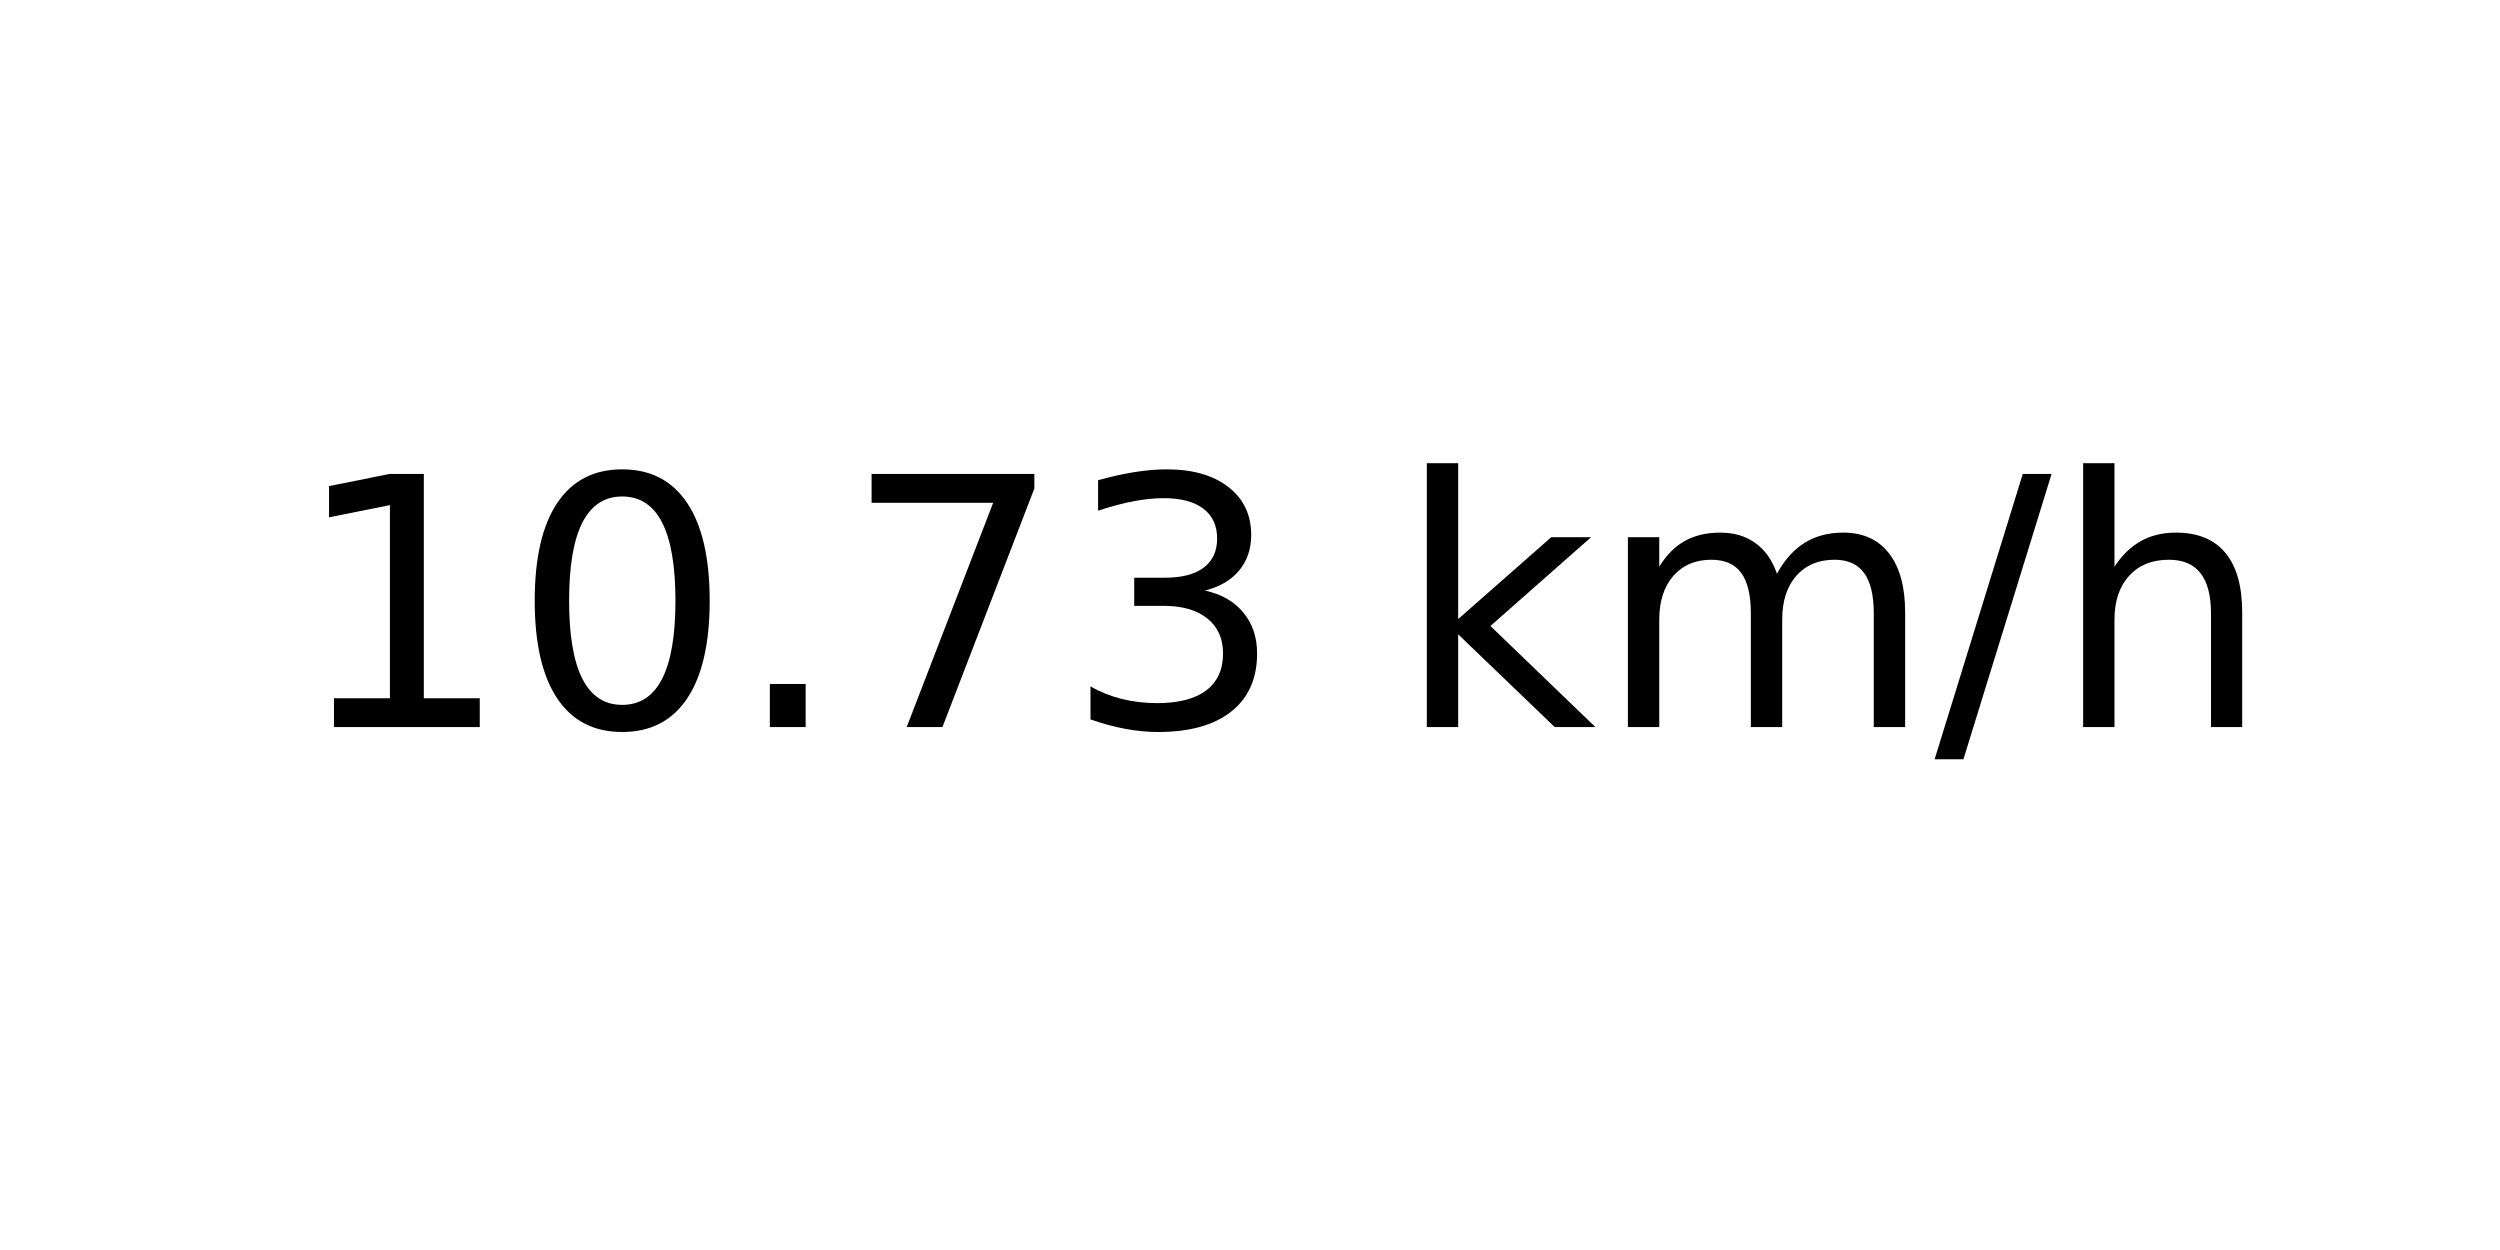
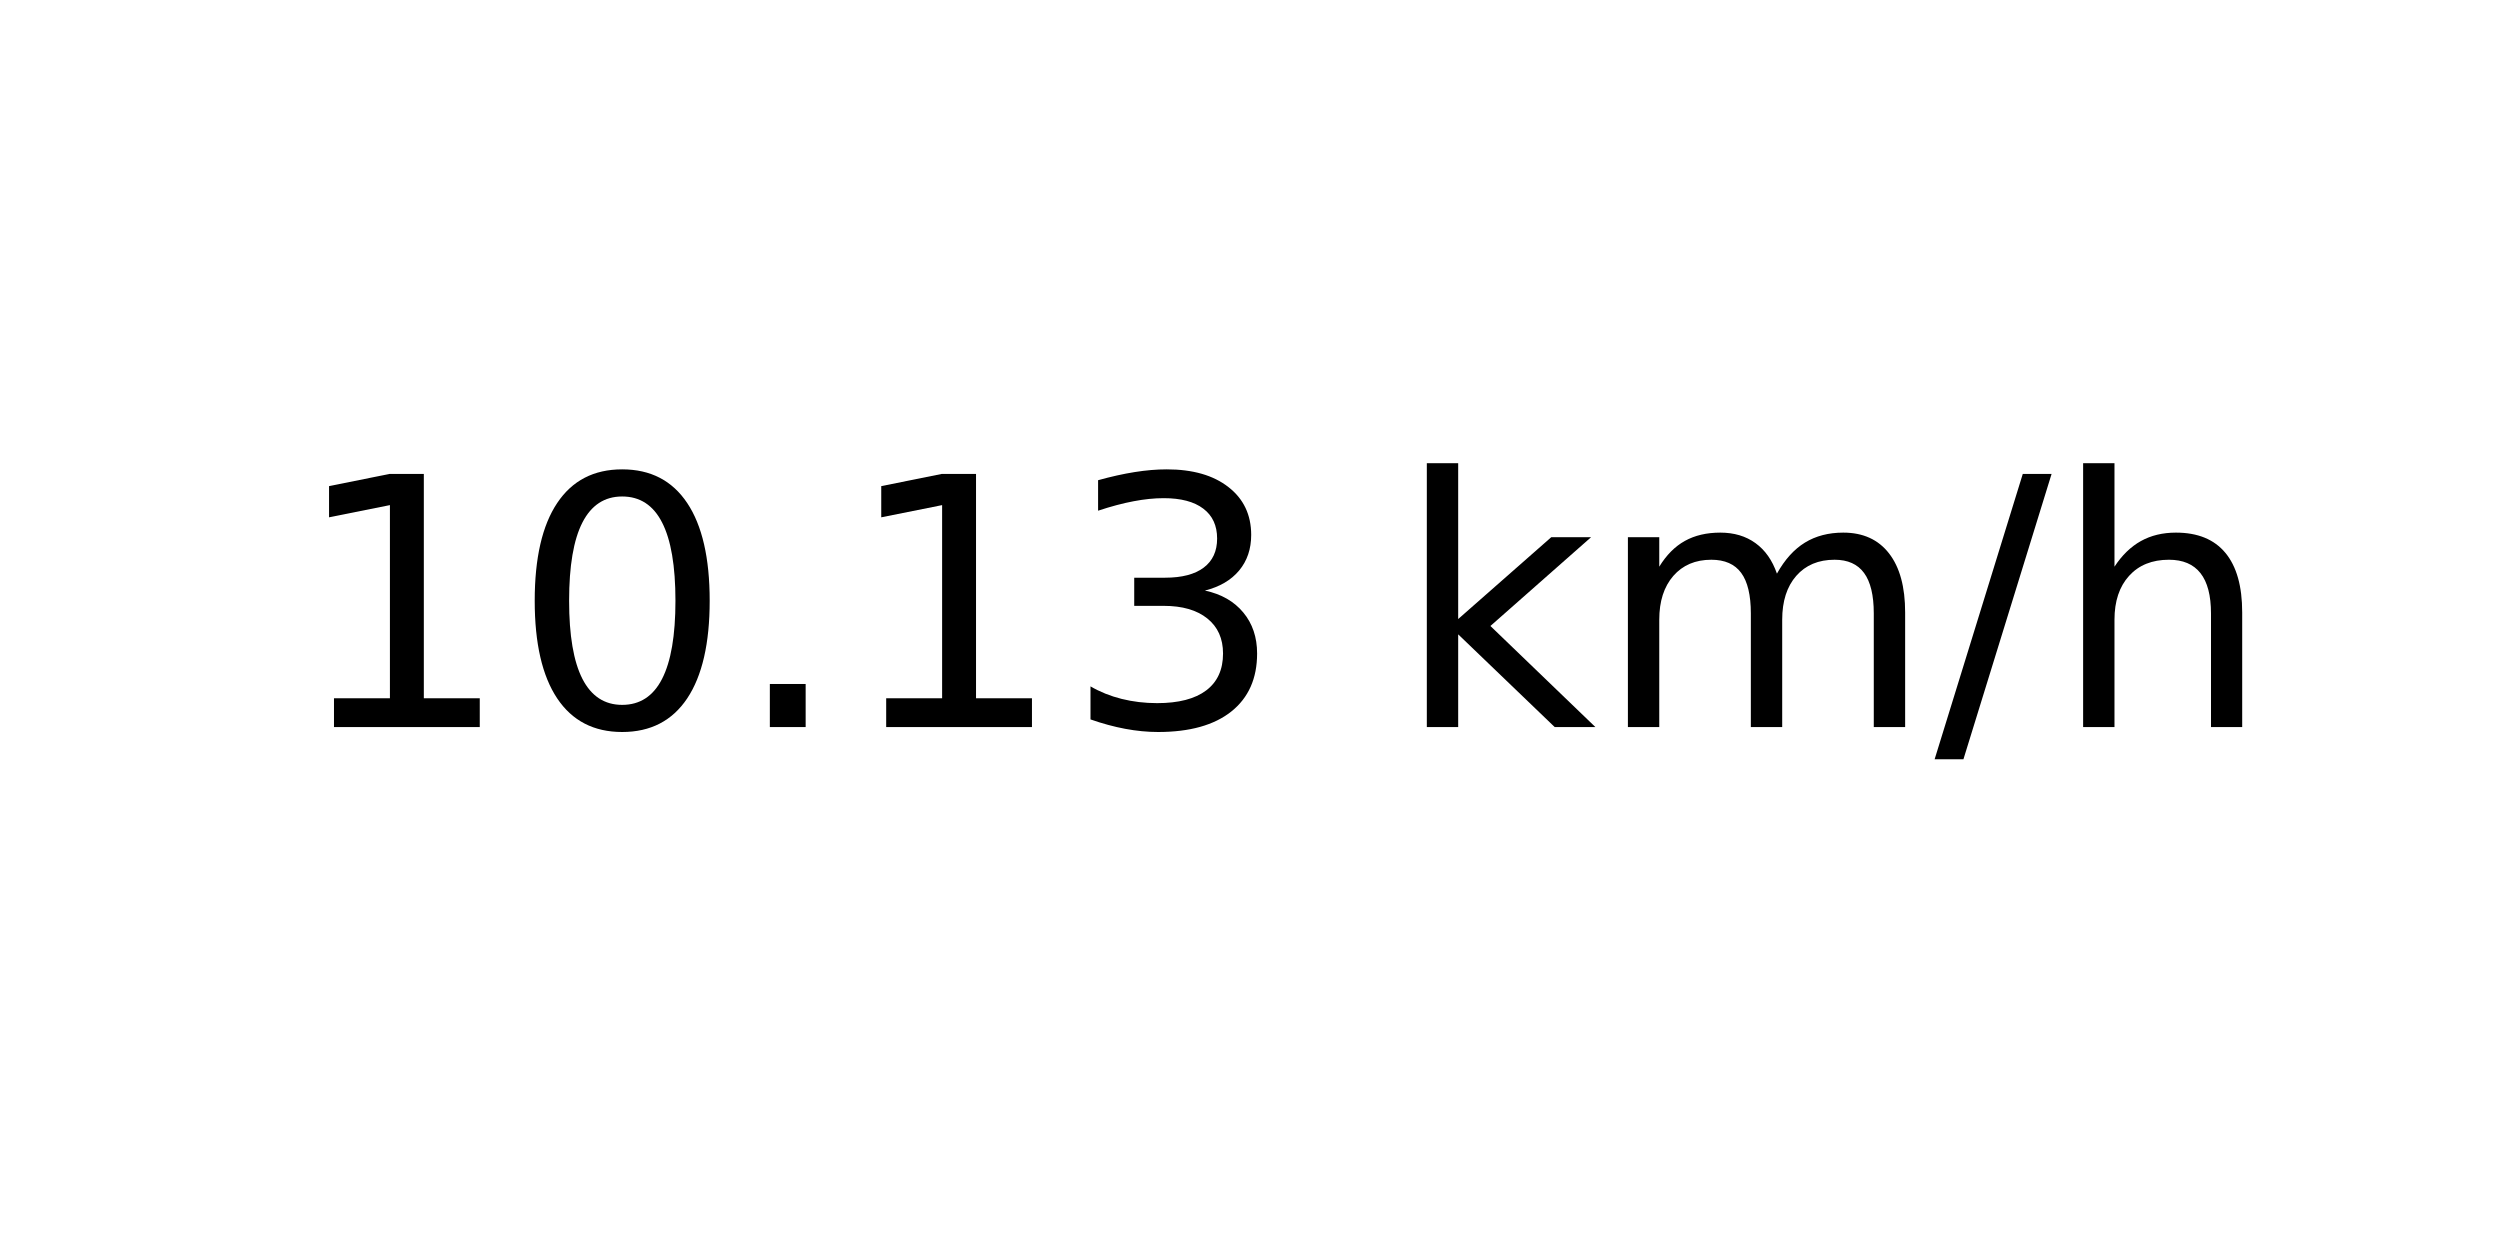
<svg xmlns="http://www.w3.org/2000/svg" xmlns:xlink="http://www.w3.org/1999/xlink" width="72pt" height="36pt" viewBox="0 0 72 36" version="1.1">
  <defs>
    <style type="text/css">*{stroke-linejoin: round; stroke-linecap: butt}</style>
  </defs>
  <g id="figure_1">
    <g id="axes_1">
      <g id="text_1">
        <g transform="translate(8.378125 20.93937) scale(0.1 -0.1)">
          <defs>
            <path id="DejaVuSans-31" d="M 794 531  L 1825 531  L 1825 4091  L 703 3866  L 703 4441  L 1819 4666  L 2450 4666  L 2450 531  L 3481 531  L 3481 0  L 794 0  L 794 531  z " transform="scale(0.015625)" />
            <path id="DejaVuSans-30" d="M 2034 4250  Q 1547 4250 1301 3770  Q 1056 3291 1056 2328  Q 1056 1369 1301 889  Q 1547 409 2034 409  Q 2525 409 2770 889  Q 3016 1369 3016 2328  Q 3016 3291 2770 3770  Q 2525 4250 2034 4250  z M 2034 4750  Q 2819 4750 3233 4129  Q 3647 3509 3647 2328  Q 3647 1150 3233 529  Q 2819 -91 2034 -91  Q 1250 -91 836 529  Q 422 1150 422 2328  Q 422 3509 836 4129  Q 1250 4750 2034 4750  z " transform="scale(0.015625)" />
            <path id="DejaVuSans-2e" d="M 684 794  L 1344 794  L 1344 0  L 684 0  L 684 794  z " transform="scale(0.015625)" />
-             <path id="DejaVuSans-37" d="M 525 4666  L 3525 4666  L 3525 4397  L 1831 0  L 1172 0  L 2766 4134  L 525 4134  L 525 4666  z " transform="scale(0.015625)" />
            <path id="DejaVuSans-33" d="M 2597 2516  Q 3050 2419 3304 2112  Q 3559 1806 3559 1356  Q 3559 666 3084 287  Q 2609 -91 1734 -91  Q 1441 -91 1130 -33  Q 819 25 488 141  L 488 750  Q 750 597 1062 519  Q 1375 441 1716 441  Q 2309 441 2620 675  Q 2931 909 2931 1356  Q 2931 1769 2642 2001  Q 2353 2234 1838 2234  L 1294 2234  L 1294 2753  L 1863 2753  Q 2328 2753 2575 2939  Q 2822 3125 2822 3475  Q 2822 3834 2567 4026  Q 2313 4219 1838 4219  Q 1578 4219 1281 4162  Q 984 4106 628 3988  L 628 4550  Q 988 4650 1302 4700  Q 1616 4750 1894 4750  Q 2613 4750 3031 4423  Q 3450 4097 3450 3541  Q 3450 3153 3228 2886  Q 3006 2619 2597 2516  z " transform="scale(0.015625)" />
            <path id="DejaVuSans-20" transform="scale(0.015625)" />
            <path id="DejaVuSans-6b" d="M 581 4863  L 1159 4863  L 1159 1991  L 2875 3500  L 3609 3500  L 1753 1863  L 3688 0  L 2938 0  L 1159 1709  L 1159 0  L 581 0  L 581 4863  z " transform="scale(0.015625)" />
            <path id="DejaVuSans-6d" d="M 3328 2828  Q 3544 3216 3844 3400  Q 4144 3584 4550 3584  Q 5097 3584 5394 3201  Q 5691 2819 5691 2113  L 5691 0  L 5113 0  L 5113 2094  Q 5113 2597 4934 2840  Q 4756 3084 4391 3084  Q 3944 3084 3684 2787  Q 3425 2491 3425 1978  L 3425 0  L 2847 0  L 2847 2094  Q 2847 2600 2669 2842  Q 2491 3084 2119 3084  Q 1678 3084 1418 2786  Q 1159 2488 1159 1978  L 1159 0  L 581 0  L 581 3500  L 1159 3500  L 1159 2956  Q 1356 3278 1631 3431  Q 1906 3584 2284 3584  Q 2666 3584 2933 3390  Q 3200 3197 3328 2828  z " transform="scale(0.015625)" />
            <path id="DejaVuSans-2f" d="M 1625 4666  L 2156 4666  L 531 -594  L 0 -594  L 1625 4666  z " transform="scale(0.015625)" />
            <path id="DejaVuSans-68" d="M 3513 2113  L 3513 0  L 2938 0  L 2938 2094  Q 2938 2591 2744 2837  Q 2550 3084 2163 3084  Q 1697 3084 1428 2787  Q 1159 2491 1159 1978  L 1159 0  L 581 0  L 581 4863  L 1159 4863  L 1159 2956  Q 1366 3272 1645 3428  Q 1925 3584 2291 3584  Q 2894 3584 3203 3211  Q 3513 2838 3513 2113  z " transform="scale(0.015625)" />
          </defs>
          <use xlink:href="#DejaVuSans-31" />
          <use xlink:href="#DejaVuSans-30" x="63.623" />
          <use xlink:href="#DejaVuSans-2e" x="127.246" />
-           <use xlink:href="#DejaVuSans-37" x="159.033" />
+           <use xlink:href="#DejaVuSans-31" x="159.033" />
          <use xlink:href="#DejaVuSans-33" x="222.656" />
          <use xlink:href="#DejaVuSans-20" x="286.279" />
          <use xlink:href="#DejaVuSans-6b" x="318.066" />
          <use xlink:href="#DejaVuSans-6d" x="375.977" />
          <use xlink:href="#DejaVuSans-2f" x="473.389" />
          <use xlink:href="#DejaVuSans-68" x="507.08" />
        </g>
      </g>
    </g>
  </g>
</svg>
